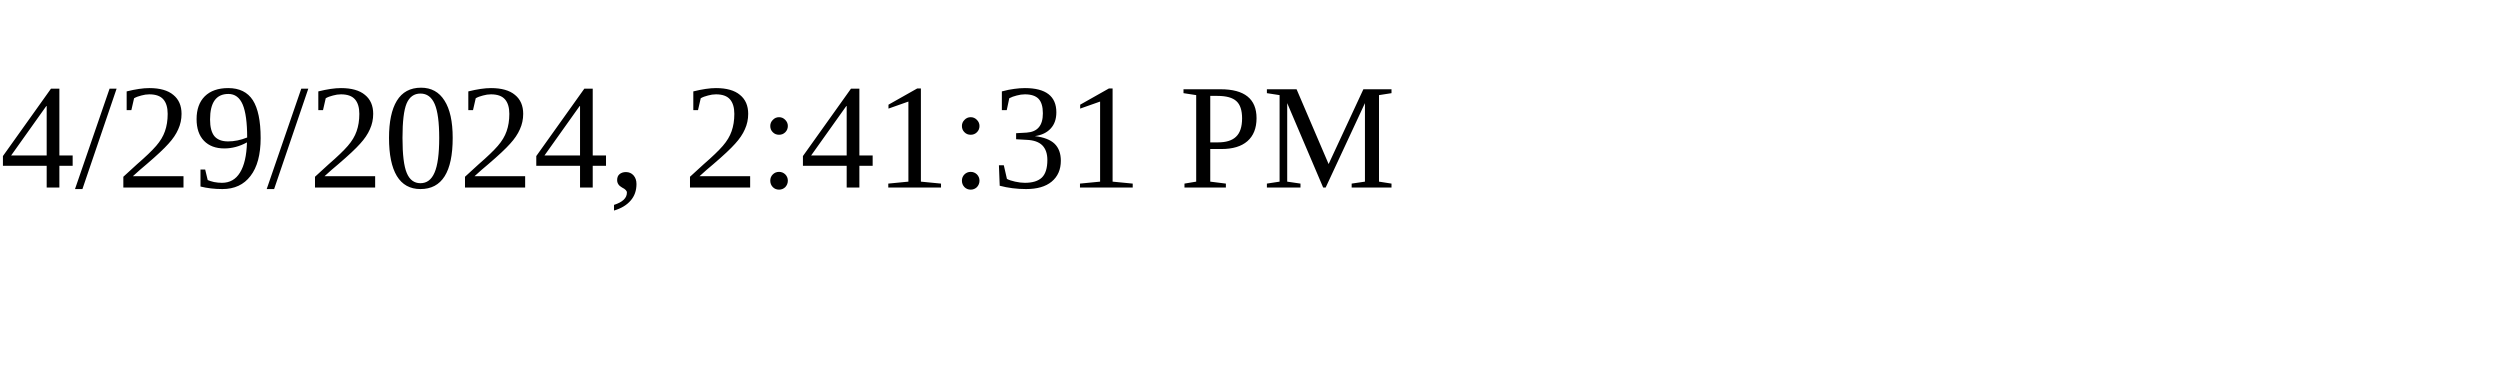
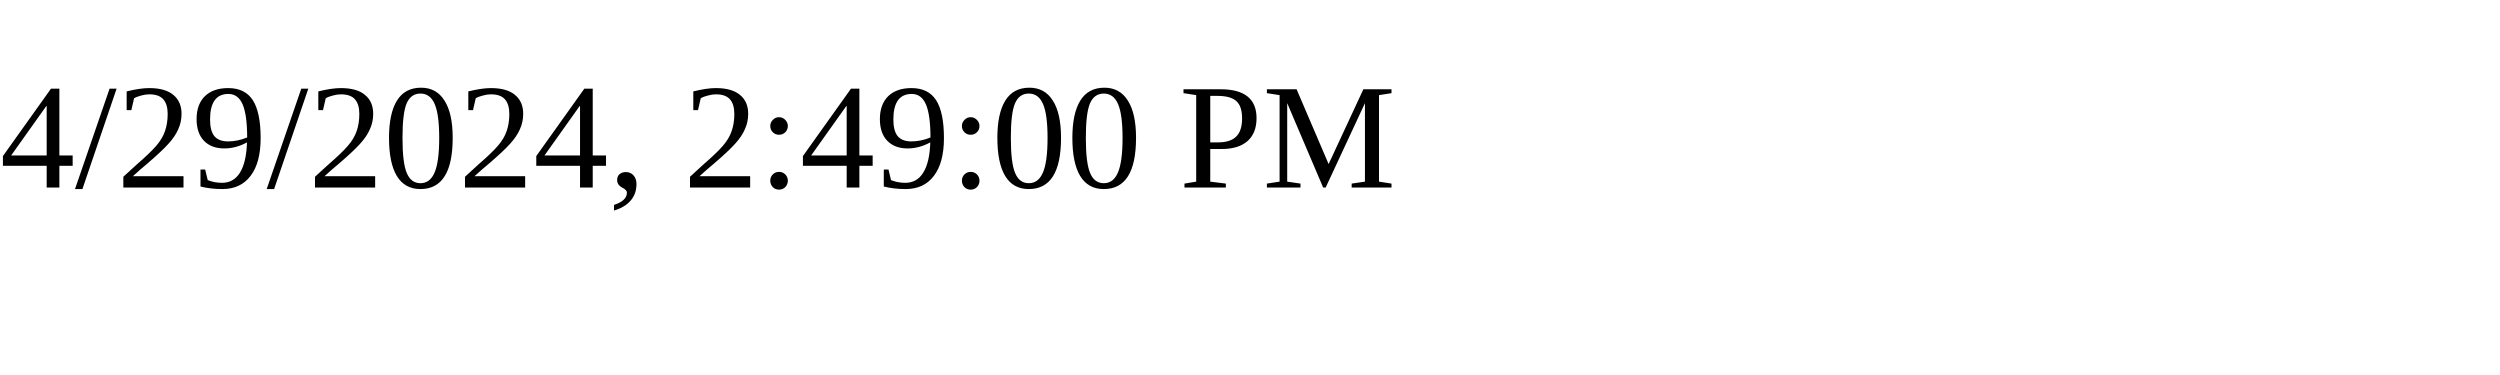
<svg xmlns="http://www.w3.org/2000/svg" height="30" width="200">
-   <text x="0" y="15">4/29/2024, 2:41:31 PM</text>
+   <text x="0" y="15">4/29/2024, 2:49:00 PM</text>
</svg>
